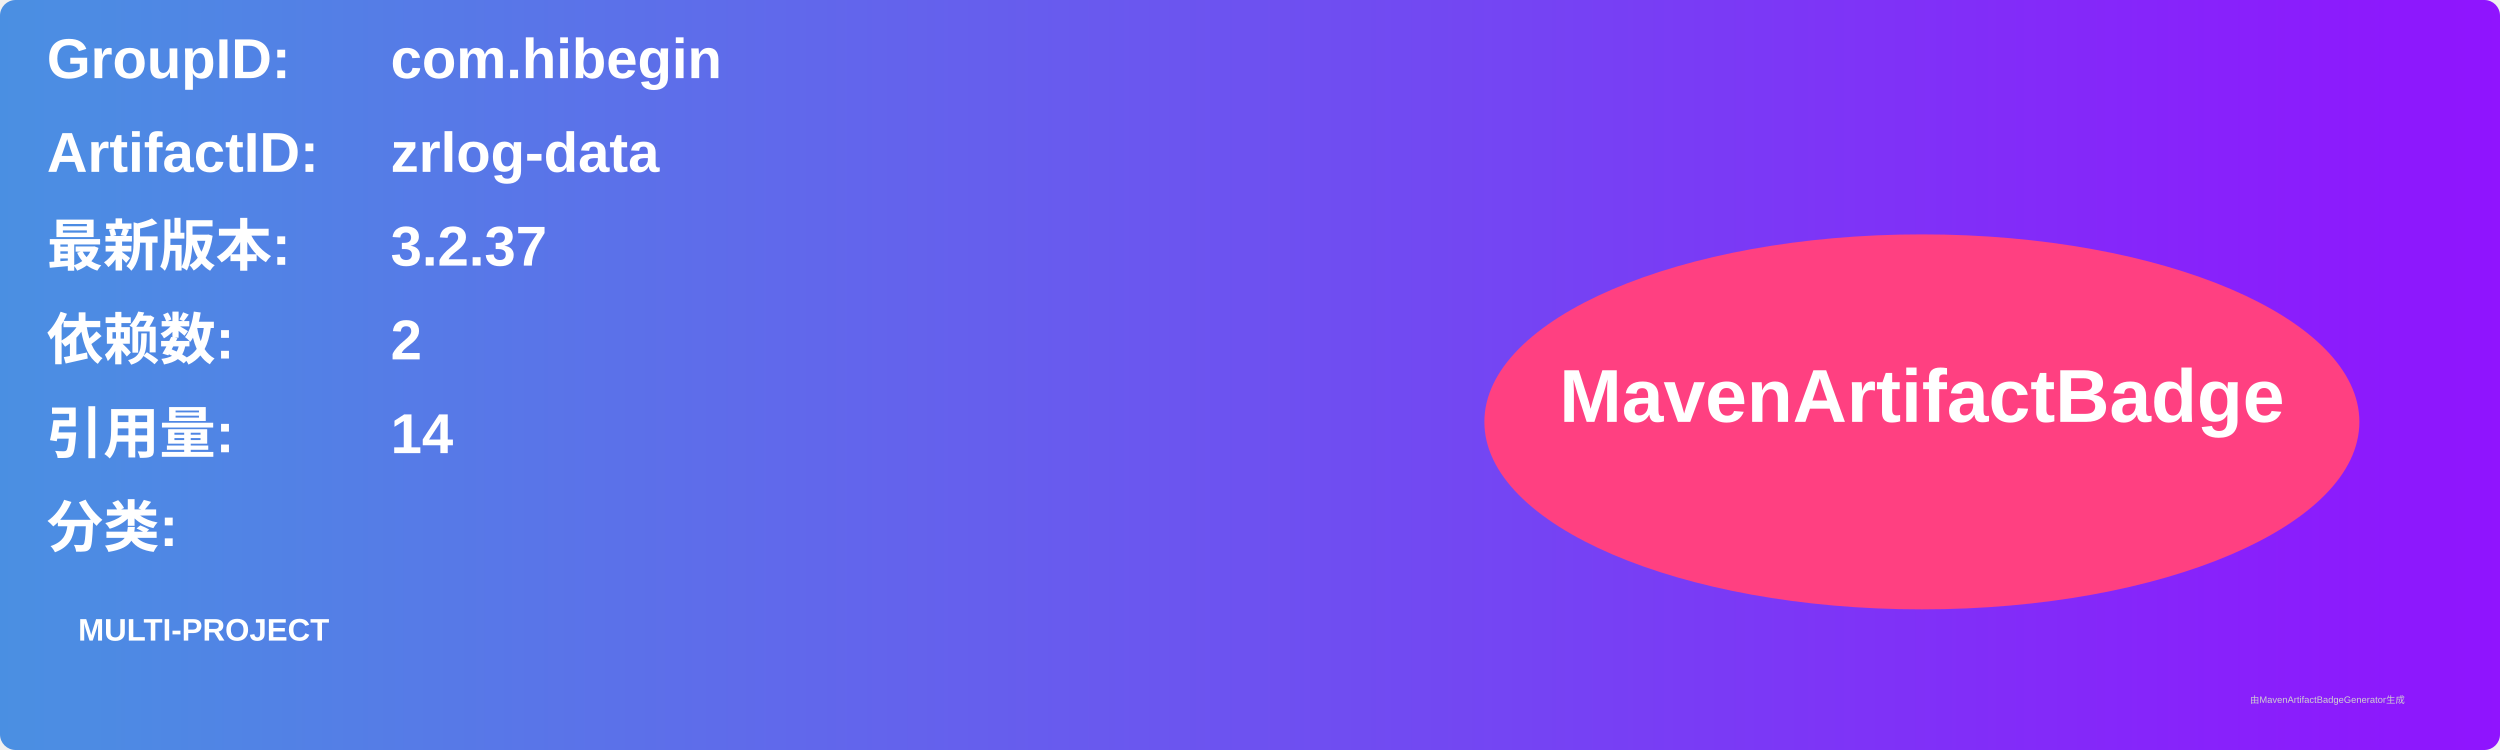
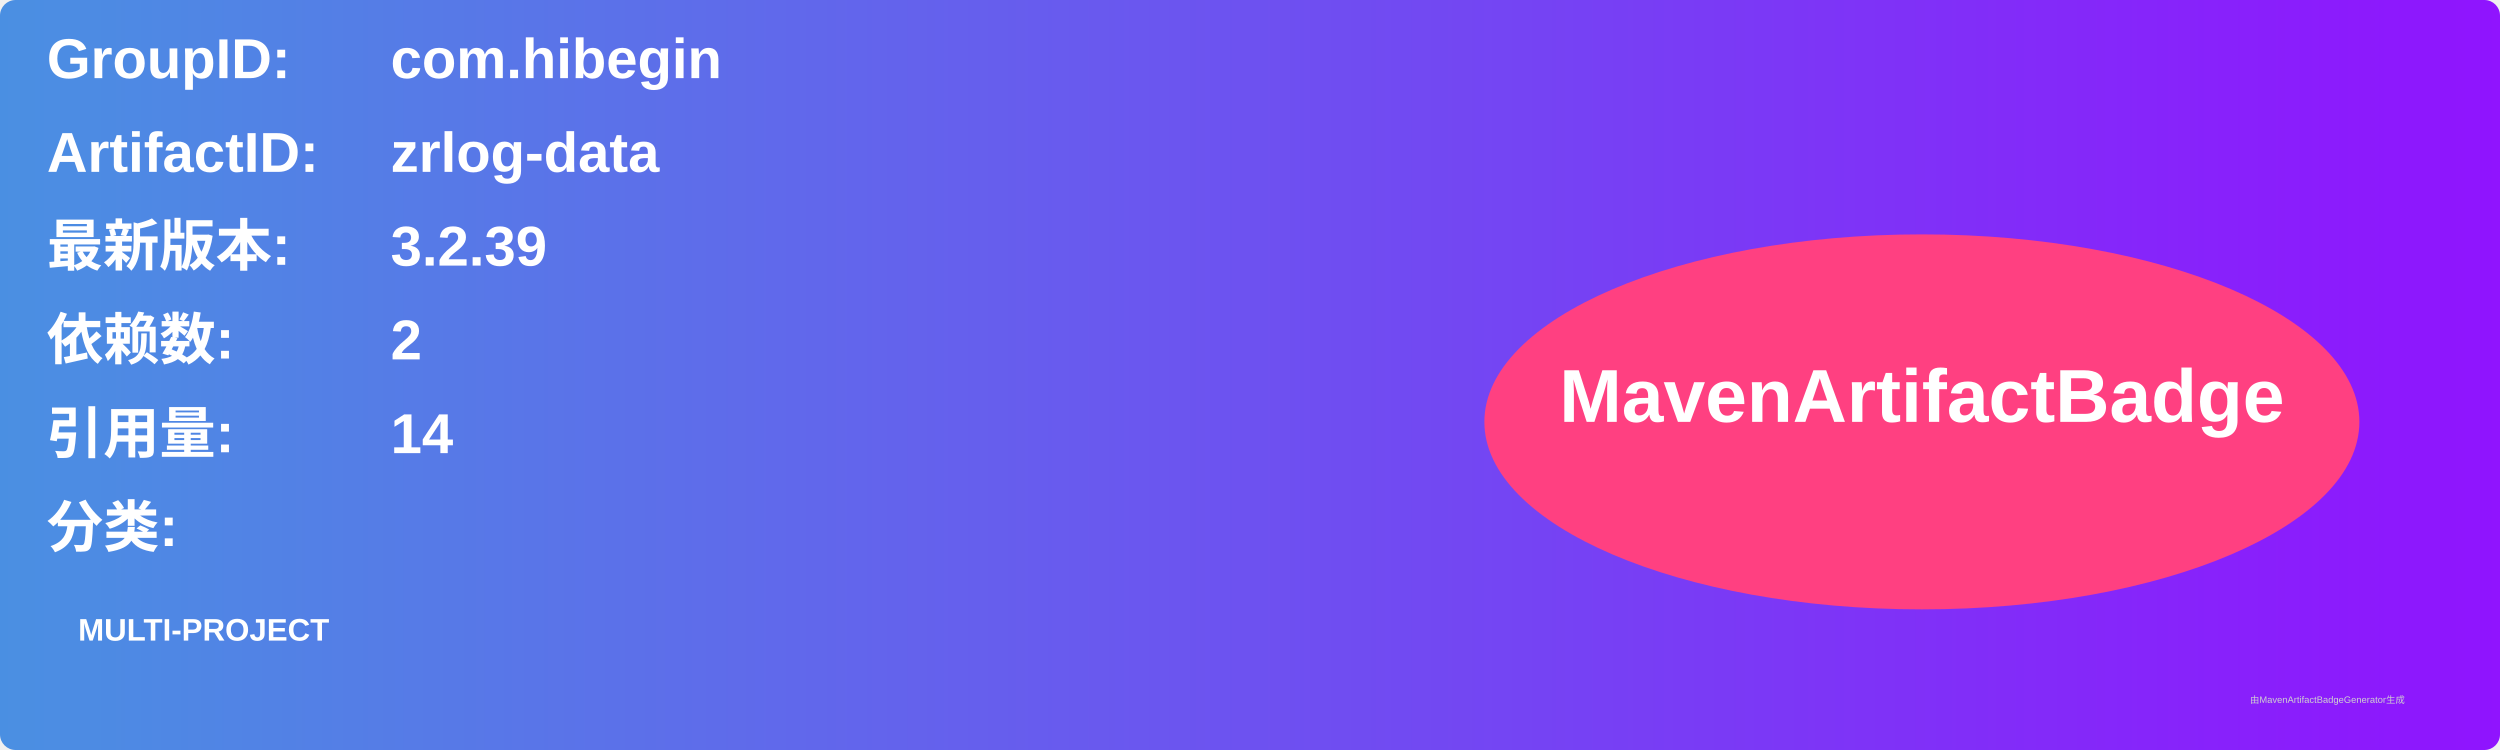
<svg xmlns="http://www.w3.org/2000/svg" width="800" height="240" viewBox="0 0 800 240">
  <linearGradient id="grad" x1="0%" y1="0%" x2="100%" y2="0%">
    <stop offset="0%" stop-color="#4a90e2" />
    <stop offset="100%" stop-color="#9013fe" />
  </linearGradient>
  <rect width="100%" height="100%" rx="5" ry="5" fill="url(#grad)" />
  <g transform="translate(15, 15)">
    <text x="0" y="10" font-family="Arial" font-size="18" fill="white" font-weight="bold" width="260">GroupID:</text>
    <text x="110" y="10" font-family="Arial" font-size="18" fill="white" font-weight="bold" width="460">com.hibegin</text>
    <text x="0" y="40" font-family="Arial" font-size="18" fill="white" font-weight="bold" width="260">ArtifactID:</text>
    <text x="110" y="40" font-family="Arial" font-size="18" fill="white" font-weight="bold" width="460">zrlog-data</text>
    <text x="0" y="70" font-family="Arial" font-size="18" fill="white" font-weight="bold">最新版本:</text>
    <text x="110" y="70" font-family="Arial" font-size="18" fill="white" font-weight="bold">
-       <tspan font-weight="bold">3.2.37</tspan>
+       <tspan font-weight="bold">3.2.39</tspan>
    </text>
    <text x="0" y="100" font-family="Arial" font-size="18" fill="white" font-weight="bold">依赖数: </text>
    <text x="110" y="100" font-family="Arial" font-size="18" fill="white">
      <tspan font-weight="bold">2</tspan>
    </text>
    <text x="0" y="130" font-family="Arial" font-size="18" fill="white" font-weight="bold">引用量: </text>
    <text x="110" y="130" font-family="Arial" font-size="18" fill="white">
      <tspan font-weight="bold">14</tspan>
    </text>
    <text x="0" y="160" font-family="Arial" font-size="18" fill="white" font-weight="bold">分类:</text>
    <text x="10" y="190" font-family="Arial" font-size="10" fill="white">
      <tspan font-weight="bold">MULTI-PROJECT</tspan>
    </text>
    <ellipse cx="600" cy="120" rx="140" ry="60" fill="#ff4081" />
    <text x="600" y="120" text-anchor="middle" font-family="Arial" font-size="24" fill="white" font-weight="bold">MavenArtifactBadge</text>
  </g>
  <text x="720" y="225" font-family="Arial" font-size="3" fill="#d0d0d0">由MavenArtifactBadgeGenerator生成</text>
</svg>
